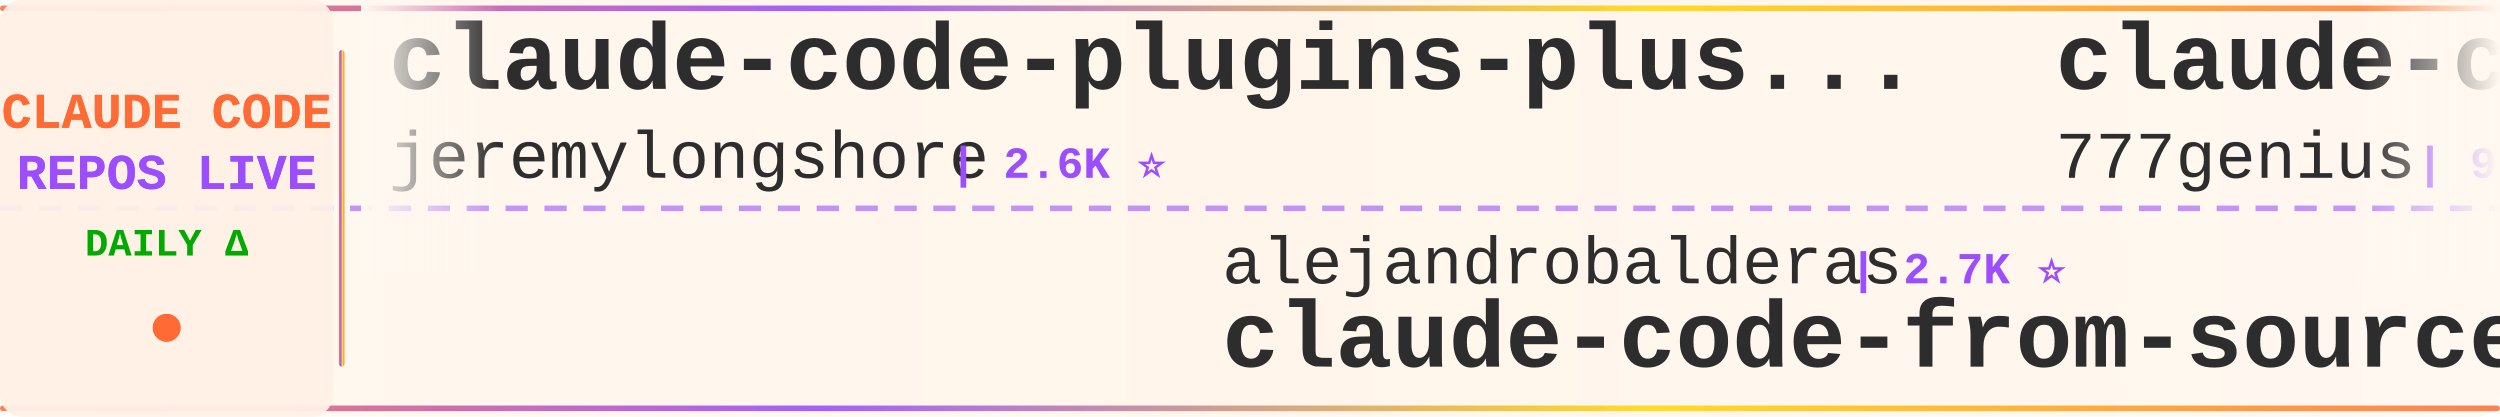
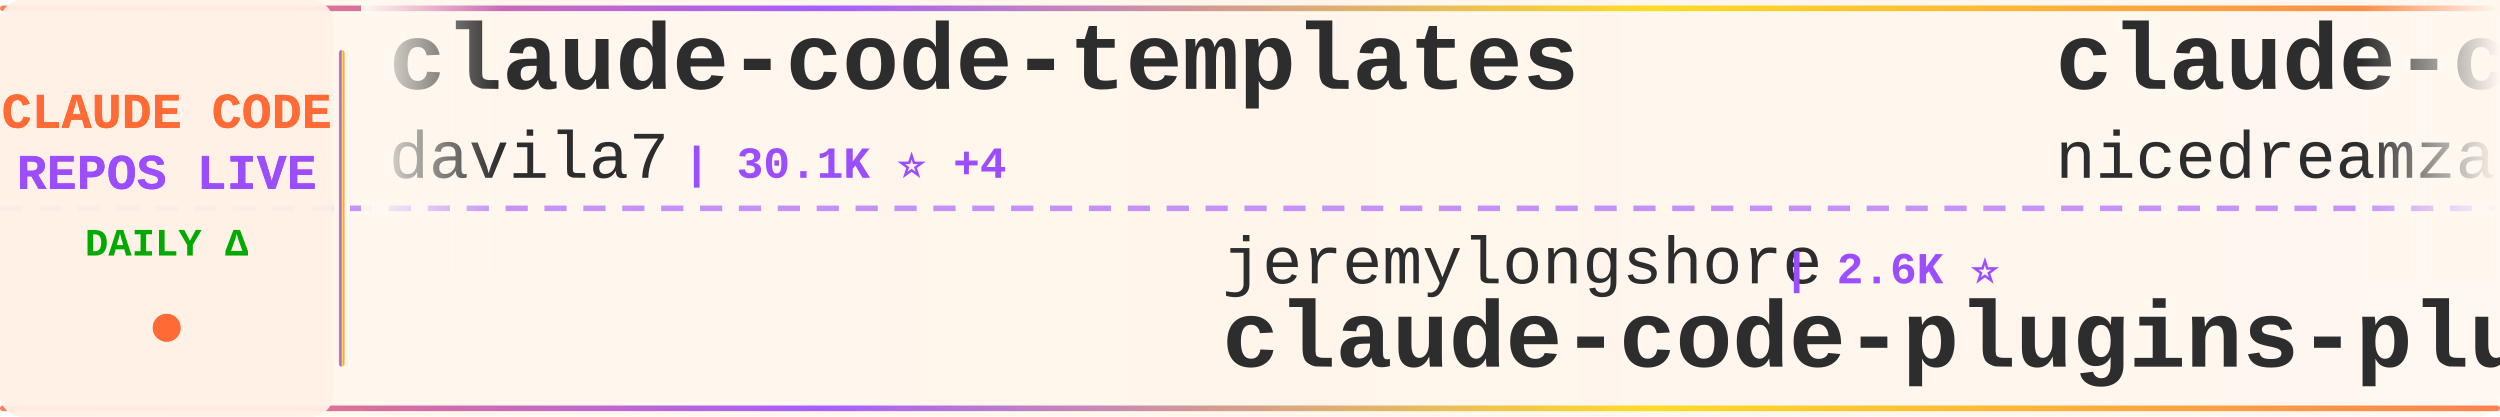
<svg xmlns="http://www.w3.org/2000/svg" width="900" height="150">
  <defs>
    <linearGradient id="tickerBg" x1="0%" y1="0%" x2="100%" y2="0%">
      <stop offset="0%" style="stop-color:#fff8f0;stop-opacity:0.98" />
      <stop offset="50%" style="stop-color:#fff5eb;stop-opacity:1" />
      <stop offset="100%" style="stop-color:#fff8f0;stop-opacity:0.98" />
    </linearGradient>
    <linearGradient id="borderGrad" x1="0%" y1="0%" x2="100%" y2="0%">
      <stop offset="0%" style="stop-color:#FF6B35;stop-opacity:0.85">
        <animate attributeName="stop-opacity" values="0.85;1;0.85" dur="2s" repeatCount="indefinite" />
      </stop>
      <stop offset="33%" style="stop-color:#9C4EFF;stop-opacity:0.9">
        <animate attributeName="stop-opacity" values="0.9;1;0.9" dur="2.2s" repeatCount="indefinite" />
      </stop>
      <stop offset="66%" style="stop-color:#FFD700;stop-opacity:0.85">
        <animate attributeName="stop-opacity" values="0.85;1;0.85" dur="1.8s" repeatCount="indefinite" />
      </stop>
      <stop offset="100%" style="stop-color:#FF6B35;stop-opacity:0.85">
        <animate attributeName="stop-opacity" values="0.85;1;0.85" dur="2s" repeatCount="indefinite" />
      </stop>
    </linearGradient>
    <filter id="textGlow">
      <feGaussianBlur stdDeviation="0.15" result="coloredBlur" />
      <feMerge>
        <feMergeNode in="coloredBlur" />
        <feMergeNode in="SourceGraphic" />
      </feMerge>
    </filter>
    <filter id="metricGlow">
      <feGaussianBlur stdDeviation="0.2" result="coloredBlur" />
      <feMerge>
        <feMergeNode in="coloredBlur" />
        <feMergeNode in="SourceGraphic" />
      </feMerge>
    </filter>
    <linearGradient id="leftFade" x1="0%" y1="0%" x2="100%" y2="0%">
      <stop offset="0%" style="stop-color:#fff8f0;stop-opacity:1" />
      <stop offset="100%" style="stop-color:#fff8f0;stop-opacity:0" />
    </linearGradient>
    <linearGradient id="rightFade" x1="0%" y1="0%" x2="100%" y2="0%">
      <stop offset="0%" style="stop-color:#fff8f0;stop-opacity:0" />
      <stop offset="100%" style="stop-color:#fff8f0;stop-opacity:1" />
    </linearGradient>
  </defs>
  <rect width="900" height="150" fill="url(#tickerBg)" rx="8" />
  <rect x="0" y="2" width="900" height="2" fill="url(#borderGrad)" rx="1" />
  <rect x="0" y="146" width="900" height="2" fill="url(#borderGrad)" rx="1" />
  <line x1="0" y1="75" x2="900" y2="75" stroke="#9C4EFF" stroke-width="2" stroke-dasharray="8 6" opacity="0.6" />
  <rect x="0" y="0" width="120" height="150" fill="#fff0e6" opacity="0.95" rx="8" />
  <text x="60" y="46" font-family="'Courier New', monospace" font-size="18" font-weight="bold" fill="#FF6B35" text-anchor="middle" filter="url(#textGlow)">
    CLAUDE CODE
  </text>
  <text x="60" y="68" font-family="'Courier New', monospace" font-size="18" font-weight="bold" fill="#9C4EFF" text-anchor="middle" filter="url(#textGlow)">
    REPOS LIVE
  </text>
  <text x="60" y="92" font-family="'Courier New', monospace" font-size="14" font-weight="bold" fill="#00aa00" text-anchor="middle">
    DAILY Δ
  </text>
  <circle cx="60" cy="118" r="5" fill="#FF6B35" filter="url(#metricGlow)">
    <animate attributeName="r" values="4;6;4" dur="1.5s" repeatCount="indefinite" />
    <animate attributeName="opacity" values="0.6;1;0.6" dur="1.5s" repeatCount="indefinite" />
  </circle>
  <rect x="122" y="18" width="2" height="114" fill="url(#borderGrad)" rx="1" />
  <clipPath id="tickerClip">
    <rect x="130" y="0" width="770" height="150" />
  </clipPath>
  <g clip-path="url(#tickerClip)">
    <g id="tickerItems">
      <animateTransform attributeName="transform" attributeType="XML" type="translate" from="0 0" to="-3000 0" dur="54s" repeatCount="indefinite" />
      <g transform="translate(0, 0)">
-         <text x="140" y="32" font-family="'Courier New', monospace" font-size="34" font-weight="bold" fill="#2d2d2d">claude-code-plugins-plus...</text>
-         <text x="140" y="64" font-family="'Courier New', monospace" font-size="24" font-weight="normal" fill="#2d2d2d" opacity="1.0">jeremylongshore</text>
-         <text x="342" y="64" font-family="'Courier New', monospace" font-size="16" font-weight="bold" fill="#9C4EFF"> | 2.6K ⭐</text>
+         <text x="140" y="32" font-family="'Courier New', monospace" font-size="34" font-weight="bold" fill="#2d2d2d">claude-code-templates</text>
+         <text x="140" y="64" font-family="'Courier New', monospace" font-size="24" font-weight="normal" fill="#2d2d2d" opacity="1.0">davila7</text>
+         <text x="246" y="64" font-family="'Courier New', monospace" font-size="16" font-weight="bold" fill="#9C4EFF"> | 30.1K ⭐ +4</text>
      </g>
      <g transform="translate(300, 0)">
-         <text x="140" y="102" font-family="'Courier New', monospace" font-size="24" font-weight="normal" fill="#2d2d2d" opacity="1.0">alejandrobalderas</text>
-         <text x="366" y="102" font-family="'Courier New', monospace" font-size="16" font-weight="bold" fill="#9C4EFF"> | 2.7K ⭐</text>
-         <text x="140" y="132" font-family="'Courier New', monospace" font-size="34" font-weight="bold" fill="#2d2d2d">claude-code-from-source</text>
+         <text x="140" y="102" font-family="'Courier New', monospace" font-size="24" font-weight="normal" fill="#2d2d2d" opacity="1.0">jeremylongshore</text>
+         <text x="342" y="102" font-family="'Courier New', monospace" font-size="16" font-weight="bold" fill="#9C4EFF"> | 2.6K ⭐</text>
+         <text x="140" y="132" font-family="'Courier New', monospace" font-size="34" font-weight="bold" fill="#2d2d2d">claude-code-plugins-plus...</text>
      </g>
      <g transform="translate(600, 0)">
-         <text x="140" y="32" font-family="'Courier New', monospace" font-size="34" font-weight="bold" fill="#2d2d2d">claude-code-source-code</text>
-         <text x="140" y="64" font-family="'Courier New', monospace" font-size="24" font-weight="normal" fill="#2d2d2d" opacity="1.0">777genius</text>
-         <text x="270" y="64" font-family="'Courier New', monospace" font-size="16" font-weight="bold" fill="#9C4EFF"> | 924 ⭐</text>
+         <text x="140" y="32" font-family="'Courier New', monospace" font-size="34" font-weight="bold" fill="#2d2d2d">claude-code-local</text>
+         <text x="140" y="64" font-family="'Courier New', monospace" font-size="24" font-weight="normal" fill="#2d2d2d" opacity="1.0">nicedreamzapp</text>
+         <text x="318" y="64" font-family="'Courier New', monospace" font-size="16" font-weight="bold" fill="#9C4EFF"> | 3.1K ⭐ +3</text>
      </g>
      <g transform="translate(900, 0)">
-         <text x="140" y="102" font-family="'Courier New', monospace" font-size="24" font-weight="normal" fill="#2d2d2d" opacity="1.0">Windy3f3f3f3f</text>
-         <text x="318" y="102" font-family="'Courier New', monospace" font-size="16" font-weight="bold" fill="#9C4EFF"> | 3.4K ⭐ +2</text>
-         <text x="140" y="132" font-family="'Courier New', monospace" font-size="34" font-weight="bold" fill="#2d2d2d">how-claude-code-works</text>
-       </g>
-       <g transform="translate(1200, 0)">
-         <text x="140" y="32" font-family="'Courier New', monospace" font-size="34" font-weight="bold" fill="#2d2d2d">Claude-Code</text>
-         <text x="140" y="64" font-family="'Courier New', monospace" font-size="24" font-weight="normal" fill="#2d2d2d" opacity="1.0">KPR111</text>
-         <text x="234" y="64" font-family="'Courier New', monospace" font-size="16" font-weight="bold" fill="#9C4EFF"> | 18 ⭐</text>
-       </g>
-       <g transform="translate(1500, 0)">
-         <text x="140" y="102" font-family="'Courier New', monospace" font-size="24" font-weight="normal" fill="#2d2d2d" opacity="1.0">freestylefly</text>
-         <text x="306" y="102" font-family="'Courier New', monospace" font-size="16" font-weight="bold" fill="#9C4EFF"> | 128 ⭐</text>
-         <text x="140" y="132" font-family="'Courier New', monospace" font-size="34" font-weight="bold" fill="#2d2d2d">claude-code</text>
-       </g>
-       <g transform="translate(1800, 0)">
-         <text x="140" y="32" font-family="'Courier New', monospace" font-size="34" font-weight="bold" fill="#2d2d2d">claude-code-book</text>
-         <text x="140" y="64" font-family="'Courier New', monospace" font-size="24" font-weight="normal" fill="#2d2d2d" opacity="1.0">lintsinghua</text>
-         <text x="294" y="64" font-family="'Courier New', monospace" font-size="16" font-weight="bold" fill="#9C4EFF"> | 4.0K ⭐ +2</text>
-       </g>
-       <g transform="translate(2100, 0)">
-         <text x="140" y="102" font-family="'Courier New', monospace" font-size="24" font-weight="normal" fill="#2d2d2d" opacity="1.0">zstmfhy</text>
-         <text x="246" y="102" font-family="'Courier New', monospace" font-size="16" font-weight="bold" fill="#9C4EFF"> | 190 ⭐</text>
-         <text x="140" y="132" font-family="'Courier New', monospace" font-size="34" font-weight="bold" fill="#2d2d2d">Claude-code</text>
-       </g>
-       <g transform="translate(2400, 0)">
-         <text x="140" y="32" font-family="'Courier New', monospace" font-size="34" font-weight="bold" fill="#2d2d2d">claude-code-rev</text>
-         <text x="140" y="64" font-family="'Courier New', monospace" font-size="24" font-weight="normal" fill="#2d2d2d" opacity="1.0">oboard</text>
-         <text x="234" y="64" font-family="'Courier New', monospace" font-size="16" font-weight="bold" fill="#9C4EFF"> | 3.3K ⭐</text>
-       </g>
-       <g transform="translate(2700, 0)">
        <text x="140" y="102" font-family="'Courier New', monospace" font-size="24" font-weight="normal" fill="#2d2d2d" opacity="1.0">Cranot</text>
        <text x="234" y="102" font-family="'Courier New', monospace" font-size="16" font-weight="bold" fill="#9C4EFF"> | 2.9K ⭐</text>
        <text x="140" y="132" font-family="'Courier New', monospace" font-size="34" font-weight="bold" fill="#2d2d2d">claude-code-guide</text>
      </g>
+       <g transform="translate(1200, 0)">
+         <text x="140" y="32" font-family="'Courier New', monospace" font-size="34" font-weight="bold" fill="#2d2d2d">claude-code-from-scratch</text>
+         <text x="140" y="64" font-family="'Courier New', monospace" font-size="24" font-weight="normal" fill="#2d2d2d" opacity="1.0">Windy3f3f3f3f</text>
+         <text x="318" y="64" font-family="'Courier New', monospace" font-size="16" font-weight="bold" fill="#9C4EFF"> | 2.5K ⭐ -1</text>
+       </g>
+       <g transform="translate(1500, 0)">
+         <text x="140" y="102" font-family="'Courier New', monospace" font-size="24" font-weight="normal" fill="#2d2d2d" opacity="1.0">huangjia2019</text>
+         <text x="306" y="102" font-family="'Courier New', monospace" font-size="16" font-weight="bold" fill="#9C4EFF"> | 1.0K ⭐</text>
+         <text x="140" y="132" font-family="'Courier New', monospace" font-size="34" font-weight="bold" fill="#2d2d2d">claude-code-engineering</text>
+       </g>
+       <g transform="translate(1800, 0)">
+         <text x="140" y="32" font-family="'Courier New', monospace" font-size="34" font-weight="bold" fill="#2d2d2d">Claude-code</text>
+         <text x="140" y="64" font-family="'Courier New', monospace" font-size="24" font-weight="normal" fill="#2d2d2d" opacity="1.0">fazxes</text>
+         <text x="234" y="64" font-family="'Courier New', monospace" font-size="16" font-weight="bold" fill="#9C4EFF"> | 230 ⭐</text>
+       </g>
+       <g transform="translate(2100, 0)">
+         <text x="140" y="102" font-family="'Courier New', monospace" font-size="24" font-weight="normal" fill="#2d2d2d" opacity="1.0">alejandrobalderas</text>
+         <text x="366" y="102" font-family="'Courier New', monospace" font-size="16" font-weight="bold" fill="#9C4EFF"> | 2.7K ⭐ +1</text>
+         <text x="140" y="132" font-family="'Courier New', monospace" font-size="34" font-weight="bold" fill="#2d2d2d">claude-code-from-source</text>
+       </g>
+       <g transform="translate(2400, 0)">
+         <text x="140" y="32" font-family="'Courier New', monospace" font-size="34" font-weight="bold" fill="#2d2d2d">claude-code-hooks-master...</text>
+         <text x="140" y="64" font-family="'Courier New', monospace" font-size="24" font-weight="normal" fill="#2d2d2d" opacity="1.0">disler</text>
+         <text x="234" y="64" font-family="'Courier New', monospace" font-size="16" font-weight="bold" fill="#9C4EFF"> | 3.9K ⭐ +1</text>
+       </g>
+       <g transform="translate(2700, 0)">
+         <text x="140" y="102" font-family="'Courier New', monospace" font-size="24" font-weight="normal" fill="#2d2d2d" opacity="1.0">liuup</text>
+         <text x="222" y="102" font-family="'Courier New', monospace" font-size="16" font-weight="bold" fill="#9C4EFF"> | 3.7K ⭐</text>
+         <text x="140" y="132" font-family="'Courier New', monospace" font-size="34" font-weight="bold" fill="#2d2d2d">claude-code-analysis</text>
+       </g>
      <g transform="translate(3000, 0)">
-         <text x="140" y="32" font-family="'Courier New', monospace" font-size="34" font-weight="bold" fill="#2d2d2d">claude-code-plugins-plus...</text>
-         <text x="140" y="64" font-family="'Courier New', monospace" font-size="24" font-weight="normal" fill="#2d2d2d" opacity="1.0">jeremylongshore</text>
-         <text x="342" y="64" font-family="'Courier New', monospace" font-size="16" font-weight="bold" fill="#9C4EFF"> | 2.6K ⭐</text>
+         <text x="140" y="32" font-family="'Courier New', monospace" font-size="34" font-weight="bold" fill="#2d2d2d">claude-code-templates</text>
+         <text x="140" y="64" font-family="'Courier New', monospace" font-size="24" font-weight="normal" fill="#2d2d2d" opacity="1.0">davila7</text>
+         <text x="246" y="64" font-family="'Courier New', monospace" font-size="16" font-weight="bold" fill="#9C4EFF"> | 30.1K ⭐ +4</text>
      </g>
      <g transform="translate(3300, 0)">
-         <text x="140" y="102" font-family="'Courier New', monospace" font-size="24" font-weight="normal" fill="#2d2d2d" opacity="1.0">alejandrobalderas</text>
-         <text x="366" y="102" font-family="'Courier New', monospace" font-size="16" font-weight="bold" fill="#9C4EFF"> | 2.7K ⭐</text>
-         <text x="140" y="132" font-family="'Courier New', monospace" font-size="34" font-weight="bold" fill="#2d2d2d">claude-code-from-source</text>
+         <text x="140" y="102" font-family="'Courier New', monospace" font-size="24" font-weight="normal" fill="#2d2d2d" opacity="1.0">jeremylongshore</text>
+         <text x="342" y="102" font-family="'Courier New', monospace" font-size="16" font-weight="bold" fill="#9C4EFF"> | 2.6K ⭐</text>
+         <text x="140" y="132" font-family="'Courier New', monospace" font-size="34" font-weight="bold" fill="#2d2d2d">claude-code-plugins-plus...</text>
      </g>
      <g transform="translate(3600, 0)">
-         <text x="140" y="32" font-family="'Courier New', monospace" font-size="34" font-weight="bold" fill="#2d2d2d">claude-code-source-code</text>
-         <text x="140" y="64" font-family="'Courier New', monospace" font-size="24" font-weight="normal" fill="#2d2d2d" opacity="1.0">777genius</text>
-         <text x="270" y="64" font-family="'Courier New', monospace" font-size="16" font-weight="bold" fill="#9C4EFF"> | 924 ⭐</text>
+         <text x="140" y="32" font-family="'Courier New', monospace" font-size="34" font-weight="bold" fill="#2d2d2d">claude-code-local</text>
+         <text x="140" y="64" font-family="'Courier New', monospace" font-size="24" font-weight="normal" fill="#2d2d2d" opacity="1.0">nicedreamzapp</text>
+         <text x="318" y="64" font-family="'Courier New', monospace" font-size="16" font-weight="bold" fill="#9C4EFF"> | 3.1K ⭐ +3</text>
      </g>
      <g transform="translate(3900, 0)">
-         <text x="140" y="102" font-family="'Courier New', monospace" font-size="24" font-weight="normal" fill="#2d2d2d" opacity="1.0">Windy3f3f3f3f</text>
-         <text x="318" y="102" font-family="'Courier New', monospace" font-size="16" font-weight="bold" fill="#9C4EFF"> | 3.4K ⭐ +2</text>
-         <text x="140" y="132" font-family="'Courier New', monospace" font-size="34" font-weight="bold" fill="#2d2d2d">how-claude-code-works</text>
+         <text x="140" y="102" font-family="'Courier New', monospace" font-size="24" font-weight="normal" fill="#2d2d2d" opacity="1.0">Cranot</text>
+         <text x="234" y="102" font-family="'Courier New', monospace" font-size="16" font-weight="bold" fill="#9C4EFF"> | 2.9K ⭐</text>
+         <text x="140" y="132" font-family="'Courier New', monospace" font-size="34" font-weight="bold" fill="#2d2d2d">claude-code-guide</text>
      </g>
    </g>
  </g>
  <rect x="130" y="0" width="50" height="100" fill="url(#leftFade)" />
  <rect x="850" y="0" width="50" height="100" fill="url(#rightFade)" />
</svg>
